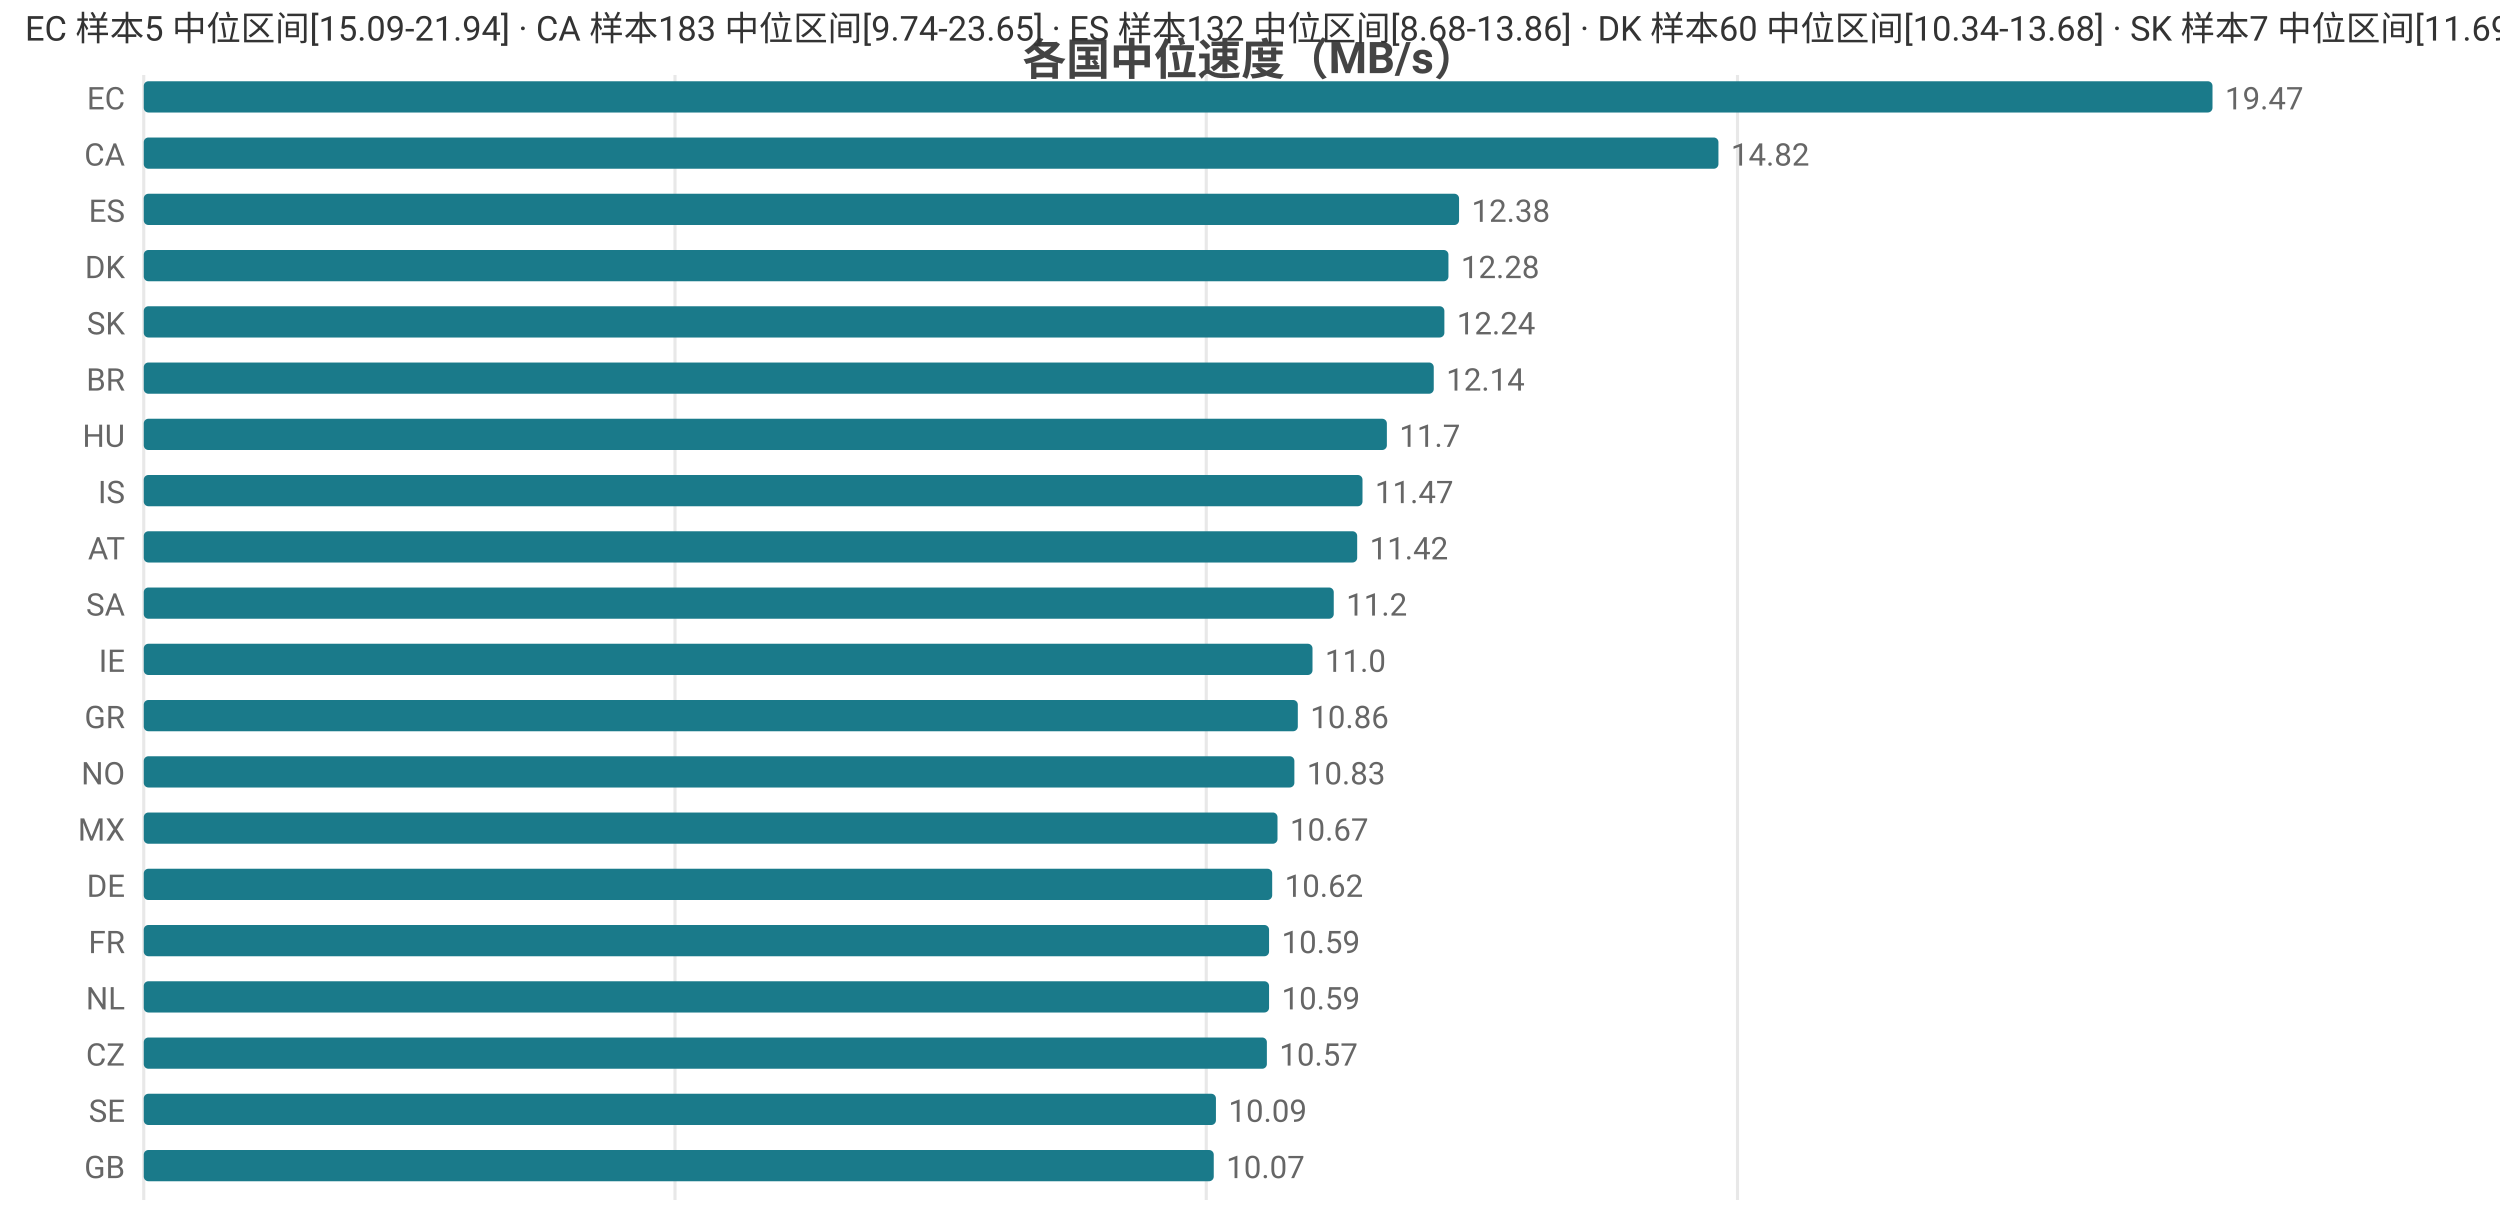
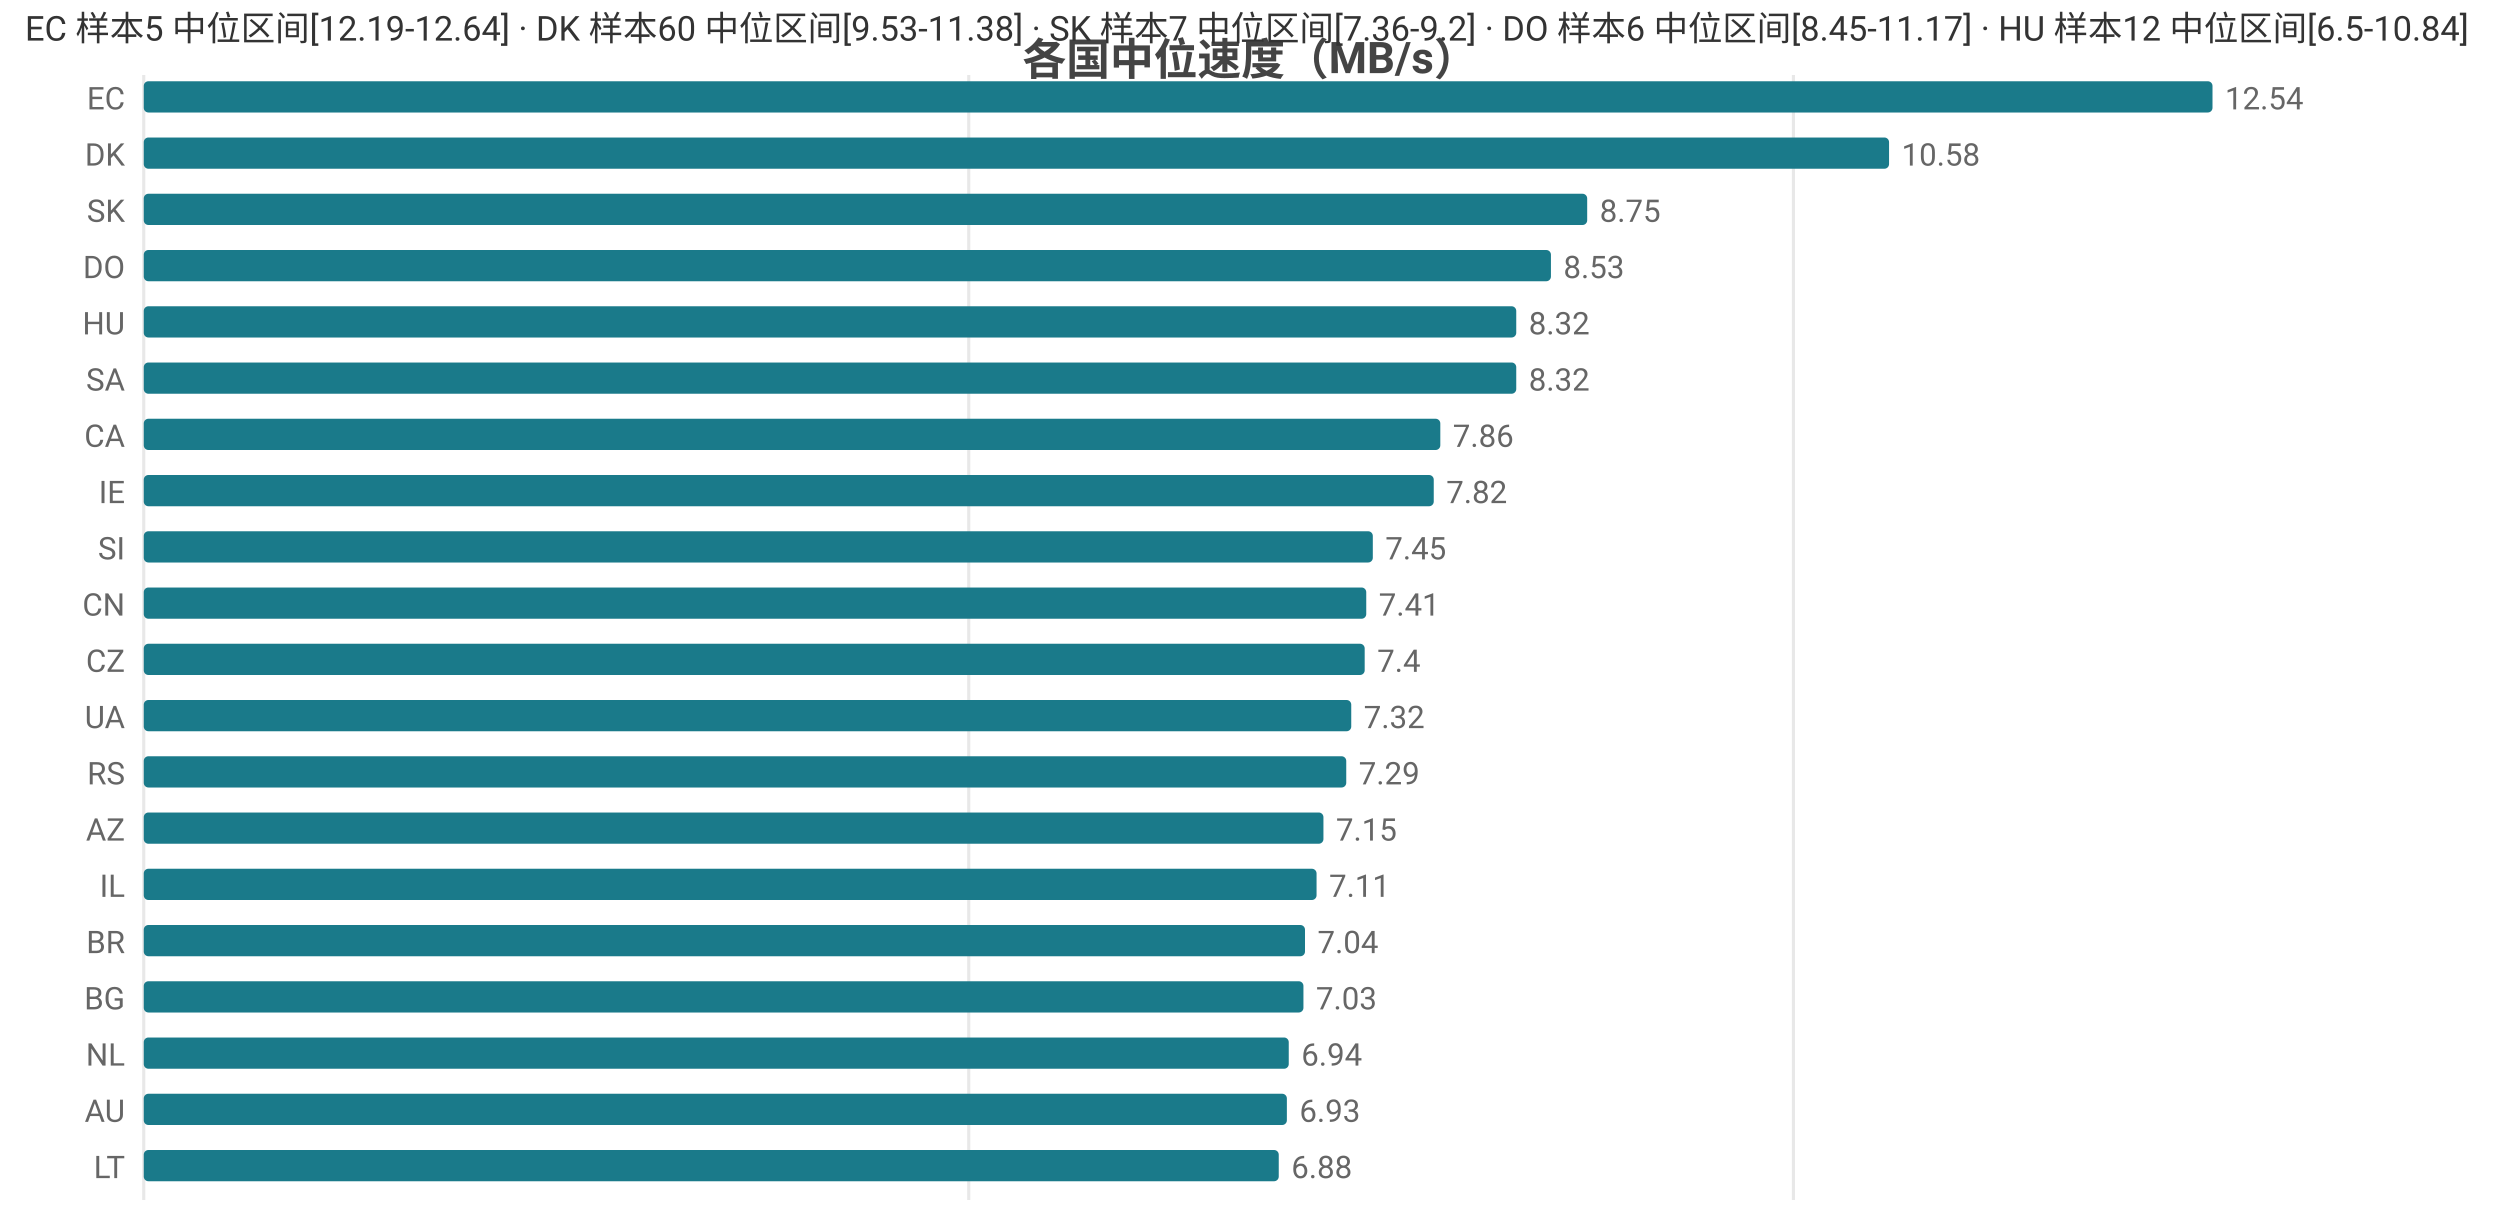
<svg xmlns="http://www.w3.org/2000/svg" width="800" height="392" viewBox="0 0 800 392">
  <rect width="800" height="392" fill="#ffffff" />
  <style>text{font-family:system-ui,-apple-system,'Segoe UI',Roboto,'PingFang SC','Microsoft YaHei','Noto Sans CJK SC',sans-serif}.g{stroke:#e8e8e8;stroke-width:1}.a{stroke:#999;stroke-width:1}.t{font-size:10px;fill:#666}.m{font-size:10px;text-anchor:middle;fill:#666}.e{font-size:10px;text-anchor:end;fill:#666}.l{font-size:11px;fill:#333}.tt{font-size:14px;font-weight:600;text-anchor:middle;fill:#444}.em{font-size:13px;text-anchor:middle;fill:#999}</style>
  <text class="tt" x="400.0" y="24">各国中位速度（MB/s）</text>
  <line class="g" x1="46" y1="24" x2="46" y2="384" />
-   <line class="g" x1="216.0" y1="24" x2="216.0" y2="384" />
-   <line class="g" x1="386.0" y1="24" x2="386.0" y2="384" />
-   <line class="g" x1="556.0" y1="24" x2="556.0" y2="384" />
+   <line class="g" x1="310.0" y1="24" x2="310.0" y2="384" />
+   <line class="g" x1="573.9" y1="24" x2="573.9" y2="384" />
  <text class="e" x="40" y="35">EC</text>
  <rect x="46" y="26" width="662" height="10" fill="#1a7a8a" rx="1.5" />
-   <text class="t" x="712" y="35">19.47</text>
-   <text class="e" x="40" y="53">CA</text>
-   <rect x="46" y="44" width="503.9" height="10" fill="#1a7a8a" rx="1.5" />
-   <text class="t" x="553.9" y="53">14.82</text>
-   <text class="e" x="40" y="71">ES</text>
-   <rect x="46" y="62" width="420.9" height="10" fill="#1a7a8a" rx="1.5" />
-   <text class="t" x="470.9" y="71">12.38</text>
-   <text class="e" x="40" y="89">DK</text>
-   <rect x="46" y="80" width="417.5" height="10" fill="#1a7a8a" rx="1.5" />
-   <text class="t" x="467.5" y="89">12.28</text>
-   <text class="e" x="40" y="107">SK</text>
-   <rect x="46" y="98" width="416.2" height="10" fill="#1a7a8a" rx="1.5" />
-   <text class="t" x="466.2" y="107">12.24</text>
-   <text class="e" x="40" y="125">BR</text>
-   <rect x="46" y="116" width="412.8" height="10" fill="#1a7a8a" rx="1.5" />
-   <text class="t" x="462.8" y="125">12.14</text>
-   <text class="e" x="40" y="143">HU</text>
-   <rect x="46" y="134" width="397.8" height="10" fill="#1a7a8a" rx="1.5" />
-   <text class="t" x="447.8" y="143">11.7</text>
-   <text class="e" x="40" y="161">IS</text>
-   <rect x="46" y="152" width="390.0" height="10" fill="#1a7a8a" rx="1.5" />
-   <text class="t" x="440.0" y="161">11.47</text>
-   <text class="e" x="40" y="179">AT</text>
-   <rect x="46" y="170" width="388.3" height="10" fill="#1a7a8a" rx="1.5" />
-   <text class="t" x="438.3" y="179">11.42</text>
-   <text class="e" x="40" y="197">SA</text>
-   <rect x="46" y="188" width="380.8" height="10" fill="#1a7a8a" rx="1.5" />
-   <text class="t" x="430.8" y="197">11.2</text>
-   <text class="e" x="40" y="215">IE</text>
-   <rect x="46" y="206" width="374.0" height="10" fill="#1a7a8a" rx="1.5" />
-   <text class="t" x="424.0" y="215">11.0</text>
-   <text class="e" x="40" y="233">GR</text>
-   <rect x="46" y="224" width="369.3" height="10" fill="#1a7a8a" rx="1.5" />
-   <text class="t" x="419.3" y="233">10.86</text>
-   <text class="e" x="40" y="251">NO</text>
-   <rect x="46" y="242" width="368.2" height="10" fill="#1a7a8a" rx="1.5" />
-   <text class="t" x="418.2" y="251">10.83</text>
-   <text class="e" x="40" y="269">MX</text>
-   <rect x="46" y="260" width="362.8" height="10" fill="#1a7a8a" rx="1.5" />
-   <text class="t" x="412.8" y="269">10.67</text>
-   <text class="e" x="40" y="287">DE</text>
-   <rect x="46" y="278" width="361.1" height="10" fill="#1a7a8a" rx="1.5" />
-   <text class="t" x="411.1" y="287">10.62</text>
-   <text class="e" x="40" y="305">FR</text>
-   <rect x="46" y="296" width="360.1" height="10" fill="#1a7a8a" rx="1.5" />
-   <text class="t" x="410.1" y="305">10.59</text>
-   <text class="e" x="40" y="323">NL</text>
-   <rect x="46" y="314" width="360.1" height="10" fill="#1a7a8a" rx="1.5" />
-   <text class="t" x="410.1" y="323">10.59</text>
-   <text class="e" x="40" y="341">CZ</text>
-   <rect x="46" y="332" width="359.4" height="10" fill="#1a7a8a" rx="1.5" />
-   <text class="t" x="409.4" y="341">10.57</text>
-   <text class="e" x="40" y="359">SE</text>
-   <rect x="46" y="350" width="343.1" height="10" fill="#1a7a8a" rx="1.5" />
-   <text class="t" x="393.1" y="359">10.09</text>
-   <text class="e" x="40" y="377">GB</text>
-   <rect x="46" y="368" width="342.4" height="10" fill="#1a7a8a" rx="1.5" />
-   <text class="t" x="392.4" y="377">10.07</text>
-   <text class="l" x="8" y="13">EC 样本5 中位区间[15.09-21.94] · CA 样本183 中位区间[9.74-23.65] · ES 样本132 中位区间[8.68-13.86] · DK 样本60 中位区间[10.34-13.68] · SK 样本7 中位区间[11.69-12.34]</text>
+   <text class="t" x="712" y="35">12.54</text>
+   <text class="e" x="40" y="53">DK</text>
+   <rect x="46" y="44" width="558.5" height="10" fill="#1a7a8a" rx="1.5" />
+   <text class="t" x="608.5" y="53">10.58</text>
+   <text class="e" x="40" y="71">SK</text>
+   <rect x="46" y="62" width="461.9" height="10" fill="#1a7a8a" rx="1.5" />
+   <text class="t" x="511.9" y="71">8.75</text>
+   <text class="e" x="40" y="89">DO</text>
+   <rect x="46" y="80" width="450.3" height="10" fill="#1a7a8a" rx="1.5" />
+   <text class="t" x="500.3" y="89">8.53</text>
+   <text class="e" x="40" y="107">HU</text>
+   <rect x="46" y="98" width="439.2" height="10" fill="#1a7a8a" rx="1.5" />
+   <text class="t" x="489.2" y="107">8.32</text>
+   <text class="e" x="40" y="125">SA</text>
+   <rect x="46" y="116" width="439.2" height="10" fill="#1a7a8a" rx="1.5" />
+   <text class="t" x="489.2" y="125">8.32</text>
+   <text class="e" x="40" y="143">CA</text>
+   <rect x="46" y="134" width="414.9" height="10" fill="#1a7a8a" rx="1.5" />
+   <text class="t" x="464.9" y="143">7.86</text>
+   <text class="e" x="40" y="161">IE</text>
+   <rect x="46" y="152" width="412.8" height="10" fill="#1a7a8a" rx="1.5" />
+   <text class="t" x="462.8" y="161">7.82</text>
+   <text class="e" x="40" y="179">SI</text>
+   <rect x="46" y="170" width="393.3" height="10" fill="#1a7a8a" rx="1.5" />
+   <text class="t" x="443.3" y="179">7.45</text>
+   <text class="e" x="40" y="197">CN</text>
+   <rect x="46" y="188" width="391.2" height="10" fill="#1a7a8a" rx="1.5" />
+   <text class="t" x="441.2" y="197">7.41</text>
+   <text class="e" x="40" y="215">CZ</text>
+   <rect x="46" y="206" width="390.7" height="10" fill="#1a7a8a" rx="1.5" />
+   <text class="t" x="440.7" y="215">7.4</text>
+   <text class="e" x="40" y="233">UA</text>
+   <rect x="46" y="224" width="386.4" height="10" fill="#1a7a8a" rx="1.5" />
+   <text class="t" x="436.4" y="233">7.32</text>
+   <text class="e" x="40" y="251">RS</text>
+   <rect x="46" y="242" width="384.8" height="10" fill="#1a7a8a" rx="1.5" />
+   <text class="t" x="434.8" y="251">7.29</text>
+   <text class="e" x="40" y="269">AZ</text>
+   <rect x="46" y="260" width="377.5" height="10" fill="#1a7a8a" rx="1.5" />
+   <text class="t" x="427.5" y="269">7.15</text>
+   <text class="e" x="40" y="287">IL</text>
+   <rect x="46" y="278" width="375.3" height="10" fill="#1a7a8a" rx="1.5" />
+   <text class="t" x="425.3" y="287">7.11</text>
+   <text class="e" x="40" y="305">BR</text>
+   <rect x="46" y="296" width="371.6" height="10" fill="#1a7a8a" rx="1.5" />
+   <text class="t" x="421.6" y="305">7.04</text>
+   <text class="e" x="40" y="323">BG</text>
+   <rect x="46" y="314" width="371.1" height="10" fill="#1a7a8a" rx="1.5" />
+   <text class="t" x="421.1" y="323">7.03</text>
+   <text class="e" x="40" y="341">NL</text>
+   <rect x="46" y="332" width="366.4" height="10" fill="#1a7a8a" rx="1.5" />
+   <text class="t" x="416.4" y="341">6.94</text>
+   <text class="e" x="40" y="359">AU</text>
+   <rect x="46" y="350" width="365.8" height="10" fill="#1a7a8a" rx="1.5" />
+   <text class="t" x="415.8" y="359">6.93</text>
+   <text class="e" x="40" y="377">LT</text>
+   <rect x="46" y="368" width="363.2" height="10" fill="#1a7a8a" rx="1.5" />
+   <text class="t" x="413.2" y="377">6.88</text>
+   <text class="l" x="8" y="13">EC 样本5 中位区间[12.19-12.64] · DK 样本60 中位区间[9.53-11.38] · SK 样本7 中位区间[7.36-9.2] · DO 样本6 中位区间[8.45-11.17] · HU 样本12 中位区间[6.5-10.84]</text>
</svg>
